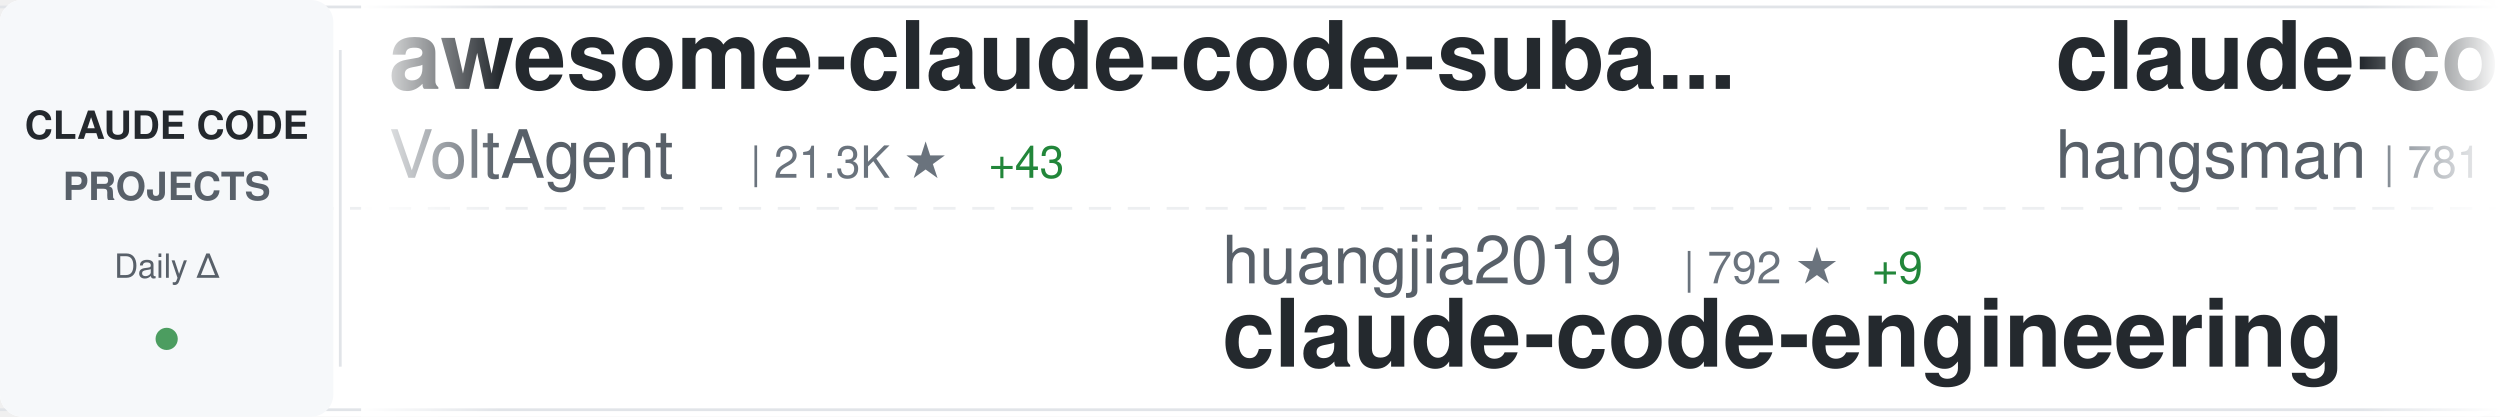
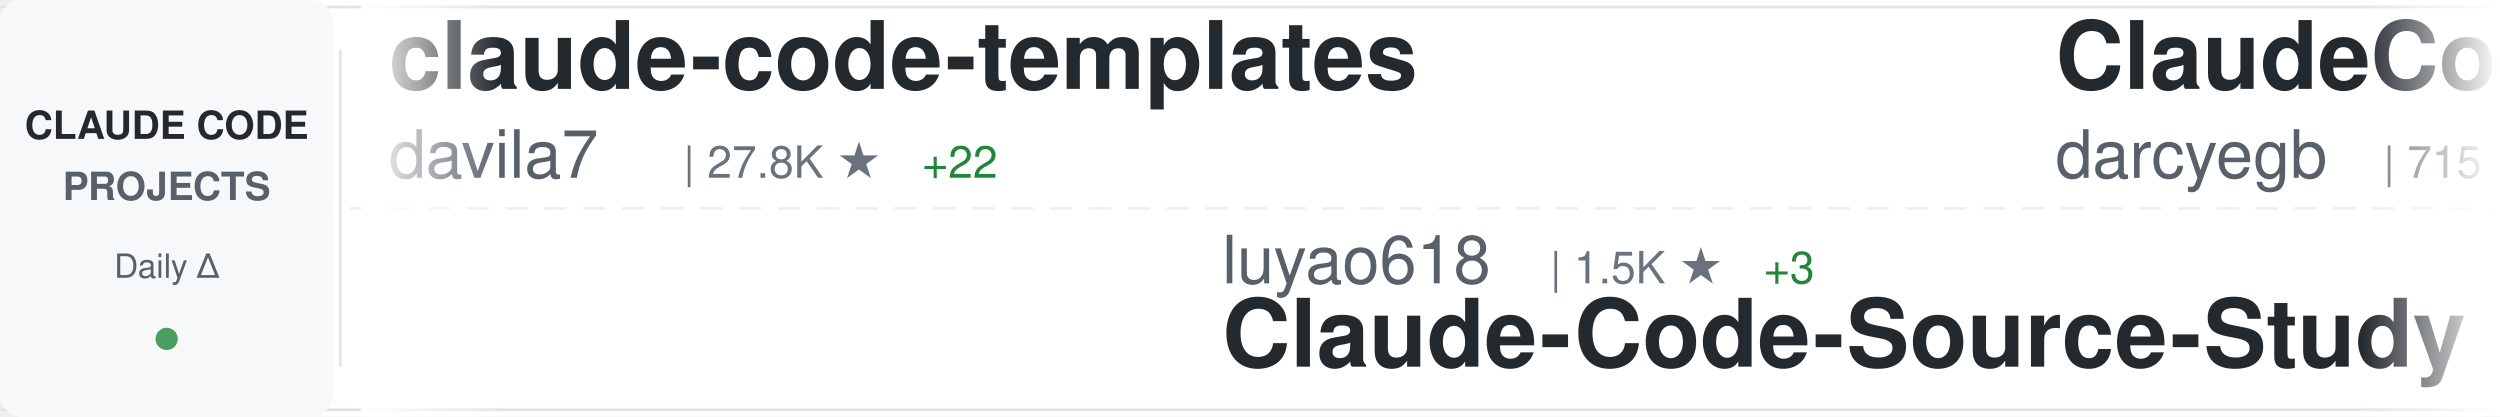
<svg xmlns="http://www.w3.org/2000/svg" width="900" height="150">
  <defs>
    <linearGradient id="awesomeLeftFade" x1="0%" y1="0%" x2="100%" y2="0%">
      <stop offset="0%" style="stop-color:#ffffff;stop-opacity:1" />
      <stop offset="100%" style="stop-color:#ffffff;stop-opacity:0" />
    </linearGradient>
    <linearGradient id="awesomeRightFade" x1="0%" y1="0%" x2="100%" y2="0%">
      <stop offset="0%" style="stop-color:#ffffff;stop-opacity:0" />
      <stop offset="100%" style="stop-color:#ffffff;stop-opacity:1" />
    </linearGradient>
  </defs>
  <rect width="900" height="150" fill="#ffffff" rx="8" />
  <rect x="0" y="2" width="900" height="1" fill="#e1e4e8" />
  <rect x="0" y="147" width="900" height="1" fill="#e1e4e8" />
  <line x1="0" y1="75" x2="900" y2="75" stroke="#e1e4e8" stroke-width="1" stroke-dasharray="8 6" opacity="0.6" />
  <rect x="0" y="0" width="120" height="150" fill="#f6f8fa" rx="8" />
  <text x="60" y="50" font-family="-apple-system, BlinkMacSystemFont, 'Segoe UI', Helvetica, Arial, sans-serif" font-size="14" font-weight="600" fill="#24292e" text-anchor="middle">CLAUDE CODE</text>
  <text x="60" y="72" font-family="-apple-system, BlinkMacSystemFont, 'Segoe UI', Helvetica, Arial, sans-serif" font-size="14" font-weight="600" fill="#586069" text-anchor="middle">PROJECTS</text>
  <text x="60" y="100" font-family="-apple-system, BlinkMacSystemFont, 'Segoe UI', Helvetica, Arial, sans-serif" font-size="12" font-weight="500" fill="#586069" text-anchor="middle">Daily Δ</text>
  <circle cx="60" cy="122" r="4" fill="#22863a" opacity="0.8" />
  <rect x="122" y="18" width="1" height="114" fill="#e1e4e8" />
  <clipPath id="awesomeTickerClip">
    <rect x="130" y="0" width="770" height="150" />
  </clipPath>
  <g clip-path="url(#awesomeTickerClip)">
    <g id="awesomeTickerItems">
      <animateTransform attributeName="transform" attributeType="XML" type="translate" from="0 0" to="-3000 0" dur="54s" repeatCount="indefinite" />
      <g transform="translate(0, 0)">
-         <text x="140" y="32" font-family="-apple-system, BlinkMacSystemFont, 'Segoe UI', Helvetica, Arial, sans-serif" font-size="34" font-weight="600" fill="#24292e">awesome-claude-code-suba...</text>
-         <text x="140" y="64" font-family="-apple-system, BlinkMacSystemFont, 'Segoe UI', Helvetica, Arial, sans-serif" font-size="24" font-weight="400" fill="#586069">VoltAgent</text>
-         <text x="270" y="64" font-family="-apple-system, BlinkMacSystemFont, 'Segoe UI', Helvetica, Arial, sans-serif" font-size="16" font-weight="500" fill="#6a737d">| 21.3K ★</text>
-         <text x="356" y="64" font-family="-apple-system, BlinkMacSystemFont, 'Segoe UI', Helvetica, Arial, sans-serif" font-size="16" font-weight="500" fill="#22863a"> +43</text>
+         <text x="140" y="32" font-family="-apple-system, BlinkMacSystemFont, 'Segoe UI', Helvetica, Arial, sans-serif" font-size="34" font-weight="600" fill="#24292e">claude-code-templates</text>
+         <text x="140" y="64" font-family="-apple-system, BlinkMacSystemFont, 'Segoe UI', Helvetica, Arial, sans-serif" font-size="24" font-weight="400" fill="#586069">davila7</text>
+         <text x="246" y="64" font-family="-apple-system, BlinkMacSystemFont, 'Segoe UI', Helvetica, Arial, sans-serif" font-size="16" font-weight="500" fill="#6a737d">| 27.8K ★</text>
+         <text x="332" y="64" font-family="-apple-system, BlinkMacSystemFont, 'Segoe UI', Helvetica, Arial, sans-serif" font-size="16" font-weight="500" fill="#22863a"> +22</text>
      </g>
      <g transform="translate(300, 0)">
-         <text x="140" y="102" font-family="-apple-system, BlinkMacSystemFont, 'Segoe UI', Helvetica, Arial, sans-serif" font-size="24" font-weight="400" fill="#586069">huangjia2019</text>
-         <text x="306" y="102" font-family="-apple-system, BlinkMacSystemFont, 'Segoe UI', Helvetica, Arial, sans-serif" font-size="16" font-weight="500" fill="#6a737d">| 792 ★</text>
-         <text x="374" y="102" font-family="-apple-system, BlinkMacSystemFont, 'Segoe UI', Helvetica, Arial, sans-serif" font-size="16" font-weight="500" fill="#22863a"> +9</text>
-         <text x="140" y="132" font-family="-apple-system, BlinkMacSystemFont, 'Segoe UI', Helvetica, Arial, sans-serif" font-size="34" font-weight="600" fill="#24292e">claude-code-engineering</text>
+         <text x="140" y="102" font-family="-apple-system, BlinkMacSystemFont, 'Segoe UI', Helvetica, Arial, sans-serif" font-size="24" font-weight="400" fill="#586069">luyao618</text>
+         <text x="258" y="102" font-family="-apple-system, BlinkMacSystemFont, 'Segoe UI', Helvetica, Arial, sans-serif" font-size="16" font-weight="500" fill="#6a737d">| 1.5K ★</text>
+         <text x="335" y="102" font-family="-apple-system, BlinkMacSystemFont, 'Segoe UI', Helvetica, Arial, sans-serif" font-size="16" font-weight="500" fill="#22863a"> +3</text>
+         <text x="140" y="132" font-family="-apple-system, BlinkMacSystemFont, 'Segoe UI', Helvetica, Arial, sans-serif" font-size="34" font-weight="600" fill="#24292e">Claude-Code-Source-Study</text>
      </g>
      <g transform="translate(600, 0)">
-         <text x="140" y="32" font-family="-apple-system, BlinkMacSystemFont, 'Segoe UI', Helvetica, Arial, sans-serif" font-size="34" font-weight="600" fill="#24292e">claude-code-source</text>
-         <text x="140" y="64" font-family="-apple-system, BlinkMacSystemFont, 'Segoe UI', Helvetica, Arial, sans-serif" font-size="24" font-weight="400" fill="#586069">hangsman</text>
-         <text x="258" y="64" font-family="-apple-system, BlinkMacSystemFont, 'Segoe UI', Helvetica, Arial, sans-serif" font-size="16" font-weight="500" fill="#6a737d">| 781 ★</text>
+         <text x="140" y="32" font-family="-apple-system, BlinkMacSystemFont, 'Segoe UI', Helvetica, Arial, sans-serif" font-size="34" font-weight="600" fill="#24292e">ClaudeCodeAgents</text>
+         <text x="140" y="64" font-family="-apple-system, BlinkMacSystemFont, 'Segoe UI', Helvetica, Arial, sans-serif" font-size="24" font-weight="400" fill="#586069">darcyegb</text>
+         <text x="258" y="64" font-family="-apple-system, BlinkMacSystemFont, 'Segoe UI', Helvetica, Arial, sans-serif" font-size="16" font-weight="500" fill="#6a737d">| 715 ★</text>
      </g>
      <g transform="translate(900, 0)">
-         <text x="140" y="102" font-family="-apple-system, BlinkMacSystemFont, 'Segoe UI', Helvetica, Arial, sans-serif" font-size="24" font-weight="400" fill="#586069">affaan-m</text>
-         <text x="258" y="102" font-family="-apple-system, BlinkMacSystemFont, 'Segoe UI', Helvetica, Arial, sans-serif" font-size="16" font-weight="500" fill="#6a737d">| 209.9K ★</text>
-         <text x="353" y="102" font-family="-apple-system, BlinkMacSystemFont, 'Segoe UI', Helvetica, Arial, sans-serif" font-size="16" font-weight="500" fill="#22863a"> +741</text>
-         <text x="140" y="132" font-family="-apple-system, BlinkMacSystemFont, 'Segoe UI', Helvetica, Arial, sans-serif" font-size="34" font-weight="600" fill="#24292e">ECC</text>
+         <text x="140" y="102" font-family="-apple-system, BlinkMacSystemFont, 'Segoe UI', Helvetica, Arial, sans-serif" font-size="24" font-weight="400" fill="#586069">wanshuiyin</text>
+         <text x="282" y="102" font-family="-apple-system, BlinkMacSystemFont, 'Segoe UI', Helvetica, Arial, sans-serif" font-size="16" font-weight="500" fill="#6a737d">| 11.6K ★</text>
+         <text x="368" y="102" font-family="-apple-system, BlinkMacSystemFont, 'Segoe UI', Helvetica, Arial, sans-serif" font-size="16" font-weight="500" fill="#22863a"> +65</text>
+         <text x="140" y="132" font-family="-apple-system, BlinkMacSystemFont, 'Segoe UI', Helvetica, Arial, sans-serif" font-size="34" font-weight="600" fill="#24292e">Auto-claude-code-researc...</text>
      </g>
      <g transform="translate(1200, 0)">
-         <text x="140" y="32" font-family="-apple-system, BlinkMacSystemFont, 'Segoe UI', Helvetica, Arial, sans-serif" font-size="34" font-weight="600" fill="#24292e">how-claude-code-works</text>
-         <text x="140" y="64" font-family="-apple-system, BlinkMacSystemFont, 'Segoe UI', Helvetica, Arial, sans-serif" font-size="24" font-weight="400" fill="#586069">Windy3f3f3f3f</text>
-         <text x="318" y="64" font-family="-apple-system, BlinkMacSystemFont, 'Segoe UI', Helvetica, Arial, sans-serif" font-size="16" font-weight="500" fill="#6a737d">| 2.6K ★</text>
-         <text x="395" y="64" font-family="-apple-system, BlinkMacSystemFont, 'Segoe UI', Helvetica, Arial, sans-serif" font-size="16" font-weight="500" fill="#22863a"> +8</text>
+         <text x="140" y="32" font-family="-apple-system, BlinkMacSystemFont, 'Segoe UI', Helvetica, Arial, sans-serif" font-size="34" font-weight="600" fill="#24292e">claude-code-guide</text>
+         <text x="140" y="64" font-family="-apple-system, BlinkMacSystemFont, 'Segoe UI', Helvetica, Arial, sans-serif" font-size="24" font-weight="400" fill="#586069">zebbern</text>
+         <text x="246" y="64" font-family="-apple-system, BlinkMacSystemFont, 'Segoe UI', Helvetica, Arial, sans-serif" font-size="16" font-weight="500" fill="#6a737d">| 4.2K ★</text>
+         <text x="323" y="64" font-family="-apple-system, BlinkMacSystemFont, 'Segoe UI', Helvetica, Arial, sans-serif" font-size="16" font-weight="500" fill="#22863a"> +2</text>
      </g>
      <g transform="translate(1500, 0)">
-         <text x="140" y="102" font-family="-apple-system, BlinkMacSystemFont, 'Segoe UI', Helvetica, Arial, sans-serif" font-size="24" font-weight="400" fill="#586069">disler</text>
-         <text x="234" y="102" font-family="-apple-system, BlinkMacSystemFont, 'Segoe UI', Helvetica, Arial, sans-serif" font-size="16" font-weight="500" fill="#6a737d">| 3.7K ★</text>
-         <text x="311" y="102" font-family="-apple-system, BlinkMacSystemFont, 'Segoe UI', Helvetica, Arial, sans-serif" font-size="16" font-weight="500" fill="#22863a"> +2</text>
-         <text x="140" y="132" font-family="-apple-system, BlinkMacSystemFont, 'Segoe UI', Helvetica, Arial, sans-serif" font-size="34" font-weight="600" fill="#24292e">claude-code-hooks-master...</text>
+         <text x="140" y="102" font-family="-apple-system, BlinkMacSystemFont, 'Segoe UI', Helvetica, Arial, sans-serif" font-size="24" font-weight="400" fill="#586069">huangserva</text>
+         <text x="282" y="102" font-family="-apple-system, BlinkMacSystemFont, 'Segoe UI', Helvetica, Arial, sans-serif" font-size="16" font-weight="500" fill="#6a737d">| 599 ★</text>
+         <text x="140" y="132" font-family="-apple-system, BlinkMacSystemFont, 'Segoe UI', Helvetica, Arial, sans-serif" font-size="34" font-weight="600" fill="#24292e">claude-code-cli</text>
      </g>
      <g transform="translate(1800, 0)">
-         <text x="140" y="32" font-family="-apple-system, BlinkMacSystemFont, 'Segoe UI', Helvetica, Arial, sans-serif" font-size="34" font-weight="600" fill="#24292e">claude-code-security-rev...</text>
-         <text x="140" y="64" font-family="-apple-system, BlinkMacSystemFont, 'Segoe UI', Helvetica, Arial, sans-serif" font-size="24" font-weight="400" fill="#586069">anthropics</text>
-         <text x="282" y="64" font-family="-apple-system, BlinkMacSystemFont, 'Segoe UI', Helvetica, Arial, sans-serif" font-size="16" font-weight="500" fill="#6a737d">| 5.1K ★</text>
-         <text x="359" y="64" font-family="-apple-system, BlinkMacSystemFont, 'Segoe UI', Helvetica, Arial, sans-serif" font-size="16" font-weight="500" fill="#22863a"> +80</text>
+         <text x="140" y="32" font-family="-apple-system, BlinkMacSystemFont, 'Segoe UI', Helvetica, Arial, sans-serif" font-size="34" font-weight="600" fill="#24292e">claude-code-spec-workflo...</text>
+         <text x="140" y="64" font-family="-apple-system, BlinkMacSystemFont, 'Segoe UI', Helvetica, Arial, sans-serif" font-size="24" font-weight="400" fill="#586069">Pimzino</text>
+         <text x="246" y="64" font-family="-apple-system, BlinkMacSystemFont, 'Segoe UI', Helvetica, Arial, sans-serif" font-size="16" font-weight="500" fill="#6a737d">| 3.8K ★</text>
+         <text x="323" y="64" font-family="-apple-system, BlinkMacSystemFont, 'Segoe UI', Helvetica, Arial, sans-serif" font-size="16" font-weight="500" fill="#22863a"> +1</text>
      </g>
      <g transform="translate(2100, 0)">
-         <text x="140" y="102" font-family="-apple-system, BlinkMacSystemFont, 'Segoe UI', Helvetica, Arial, sans-serif" font-size="24" font-weight="400" fill="#586069">luongnv89</text>
-         <text x="270" y="102" font-family="-apple-system, BlinkMacSystemFont, 'Segoe UI', Helvetica, Arial, sans-serif" font-size="16" font-weight="500" fill="#6a737d">| 35.3K ★</text>
-         <text x="356" y="102" font-family="-apple-system, BlinkMacSystemFont, 'Segoe UI', Helvetica, Arial, sans-serif" font-size="16" font-weight="500" fill="#22863a"> +231</text>
-         <text x="140" y="132" font-family="-apple-system, BlinkMacSystemFont, 'Segoe UI', Helvetica, Arial, sans-serif" font-size="34" font-weight="600" fill="#24292e">claude-howto</text>
+         <text x="140" y="102" font-family="-apple-system, BlinkMacSystemFont, 'Segoe UI', Helvetica, Arial, sans-serif" font-size="24" font-weight="400" fill="#586069">nanocoai</text>
+         <text x="258" y="102" font-family="-apple-system, BlinkMacSystemFont, 'Segoe UI', Helvetica, Arial, sans-serif" font-size="16" font-weight="500" fill="#6a737d">| 29.7K ★</text>
+         <text x="344" y="102" font-family="-apple-system, BlinkMacSystemFont, 'Segoe UI', Helvetica, Arial, sans-serif" font-size="16" font-weight="500" fill="#22863a"> +15</text>
+         <text x="140" y="132" font-family="-apple-system, BlinkMacSystemFont, 'Segoe UI', Helvetica, Arial, sans-serif" font-size="34" font-weight="600" fill="#24292e">nanoclaw</text>
      </g>
      <g transform="translate(2400, 0)">
-         <text x="140" y="32" font-family="-apple-system, BlinkMacSystemFont, 'Segoe UI', Helvetica, Arial, sans-serif" font-size="34" font-weight="600" fill="#24292e">claude_code_src</text>
-         <text x="140" y="64" font-family="-apple-system, BlinkMacSystemFont, 'Segoe UI', Helvetica, Arial, sans-serif" font-size="24" font-weight="400" fill="#586069">ponponon</text>
-         <text x="258" y="64" font-family="-apple-system, BlinkMacSystemFont, 'Segoe UI', Helvetica, Arial, sans-serif" font-size="16" font-weight="500" fill="#6a737d">| 2.3K ★</text>
-         <text x="335" y="64" font-family="-apple-system, BlinkMacSystemFont, 'Segoe UI', Helvetica, Arial, sans-serif" font-size="16" font-weight="500" fill="#22863a"> +1</text>
+         <text x="140" y="32" font-family="-apple-system, BlinkMacSystemFont, 'Segoe UI', Helvetica, Arial, sans-serif" font-size="34" font-weight="600" fill="#24292e">claude-code-hub</text>
+         <text x="140" y="64" font-family="-apple-system, BlinkMacSystemFont, 'Segoe UI', Helvetica, Arial, sans-serif" font-size="24" font-weight="400" fill="#586069">ding113</text>
+         <text x="246" y="64" font-family="-apple-system, BlinkMacSystemFont, 'Segoe UI', Helvetica, Arial, sans-serif" font-size="16" font-weight="500" fill="#6a737d">| 3.0K ★</text>
+         <text x="323" y="64" font-family="-apple-system, BlinkMacSystemFont, 'Segoe UI', Helvetica, Arial, sans-serif" font-size="16" font-weight="500" fill="#22863a"> +5</text>
      </g>
      <g transform="translate(2700, 0)">
-         <text x="140" y="102" font-family="-apple-system, BlinkMacSystemFont, 'Segoe UI', Helvetica, Arial, sans-serif" font-size="24" font-weight="400" fill="#586069">router-for-me</text>
-         <text x="318" y="102" font-family="-apple-system, BlinkMacSystemFont, 'Segoe UI', Helvetica, Arial, sans-serif" font-size="16" font-weight="500" fill="#6a737d">| 36.4K ★</text>
-         <text x="404" y="102" font-family="-apple-system, BlinkMacSystemFont, 'Segoe UI', Helvetica, Arial, sans-serif" font-size="16" font-weight="500" fill="#22863a"> +144</text>
-         <text x="140" y="132" font-family="-apple-system, BlinkMacSystemFont, 'Segoe UI', Helvetica, Arial, sans-serif" font-size="34" font-weight="600" fill="#24292e">CLIProxyAPI</text>
+         <text x="140" y="102" font-family="-apple-system, BlinkMacSystemFont, 'Segoe UI', Helvetica, Arial, sans-serif" font-size="24" font-weight="400" fill="#586069">pengchengneo</text>
+         <text x="306" y="102" font-family="-apple-system, BlinkMacSystemFont, 'Segoe UI', Helvetica, Arial, sans-serif" font-size="16" font-weight="500" fill="#6a737d">| 1.5K ★</text>
+         <text x="383" y="102" font-family="-apple-system, BlinkMacSystemFont, 'Segoe UI', Helvetica, Arial, sans-serif" font-size="16" font-weight="500" fill="#22863a"> +14</text>
+         <text x="140" y="132" font-family="-apple-system, BlinkMacSystemFont, 'Segoe UI', Helvetica, Arial, sans-serif" font-size="34" font-weight="600" fill="#24292e">Claude-Code</text>
      </g>
      <g transform="translate(3000, 0)">
-         <text x="140" y="32" font-family="-apple-system, BlinkMacSystemFont, 'Segoe UI', Helvetica, Arial, sans-serif" font-size="34" font-weight="600" fill="#24292e">awesome-claude-code-suba...</text>
-         <text x="140" y="64" font-family="-apple-system, BlinkMacSystemFont, 'Segoe UI', Helvetica, Arial, sans-serif" font-size="24" font-weight="400" fill="#586069">VoltAgent</text>
-         <text x="270" y="64" font-family="-apple-system, BlinkMacSystemFont, 'Segoe UI', Helvetica, Arial, sans-serif" font-size="16" font-weight="500" fill="#6a737d">| 21.3K ★</text>
-         <text x="356" y="64" font-family="-apple-system, BlinkMacSystemFont, 'Segoe UI', Helvetica, Arial, sans-serif" font-size="16" font-weight="500" fill="#22863a"> +43</text>
+         <text x="140" y="32" font-family="-apple-system, BlinkMacSystemFont, 'Segoe UI', Helvetica, Arial, sans-serif" font-size="34" font-weight="600" fill="#24292e">claude-code-templates</text>
+         <text x="140" y="64" font-family="-apple-system, BlinkMacSystemFont, 'Segoe UI', Helvetica, Arial, sans-serif" font-size="24" font-weight="400" fill="#586069">davila7</text>
+         <text x="246" y="64" font-family="-apple-system, BlinkMacSystemFont, 'Segoe UI', Helvetica, Arial, sans-serif" font-size="16" font-weight="500" fill="#6a737d">| 27.8K ★</text>
+         <text x="332" y="64" font-family="-apple-system, BlinkMacSystemFont, 'Segoe UI', Helvetica, Arial, sans-serif" font-size="16" font-weight="500" fill="#22863a"> +22</text>
      </g>
      <g transform="translate(3300, 0)">
-         <text x="140" y="102" font-family="-apple-system, BlinkMacSystemFont, 'Segoe UI', Helvetica, Arial, sans-serif" font-size="24" font-weight="400" fill="#586069">huangjia2019</text>
-         <text x="306" y="102" font-family="-apple-system, BlinkMacSystemFont, 'Segoe UI', Helvetica, Arial, sans-serif" font-size="16" font-weight="500" fill="#6a737d">| 792 ★</text>
-         <text x="374" y="102" font-family="-apple-system, BlinkMacSystemFont, 'Segoe UI', Helvetica, Arial, sans-serif" font-size="16" font-weight="500" fill="#22863a"> +9</text>
-         <text x="140" y="132" font-family="-apple-system, BlinkMacSystemFont, 'Segoe UI', Helvetica, Arial, sans-serif" font-size="34" font-weight="600" fill="#24292e">claude-code-engineering</text>
+         <text x="140" y="102" font-family="-apple-system, BlinkMacSystemFont, 'Segoe UI', Helvetica, Arial, sans-serif" font-size="24" font-weight="400" fill="#586069">luyao618</text>
+         <text x="258" y="102" font-family="-apple-system, BlinkMacSystemFont, 'Segoe UI', Helvetica, Arial, sans-serif" font-size="16" font-weight="500" fill="#6a737d">| 1.5K ★</text>
+         <text x="335" y="102" font-family="-apple-system, BlinkMacSystemFont, 'Segoe UI', Helvetica, Arial, sans-serif" font-size="16" font-weight="500" fill="#22863a"> +3</text>
+         <text x="140" y="132" font-family="-apple-system, BlinkMacSystemFont, 'Segoe UI', Helvetica, Arial, sans-serif" font-size="34" font-weight="600" fill="#24292e">Claude-Code-Source-Study</text>
      </g>
      <g transform="translate(3600, 0)">
-         <text x="140" y="32" font-family="-apple-system, BlinkMacSystemFont, 'Segoe UI', Helvetica, Arial, sans-serif" font-size="34" font-weight="600" fill="#24292e">claude-code-source</text>
-         <text x="140" y="64" font-family="-apple-system, BlinkMacSystemFont, 'Segoe UI', Helvetica, Arial, sans-serif" font-size="24" font-weight="400" fill="#586069">hangsman</text>
-         <text x="258" y="64" font-family="-apple-system, BlinkMacSystemFont, 'Segoe UI', Helvetica, Arial, sans-serif" font-size="16" font-weight="500" fill="#6a737d">| 781 ★</text>
+         <text x="140" y="32" font-family="-apple-system, BlinkMacSystemFont, 'Segoe UI', Helvetica, Arial, sans-serif" font-size="34" font-weight="600" fill="#24292e">ClaudeCodeAgents</text>
+         <text x="140" y="64" font-family="-apple-system, BlinkMacSystemFont, 'Segoe UI', Helvetica, Arial, sans-serif" font-size="24" font-weight="400" fill="#586069">darcyegb</text>
+         <text x="258" y="64" font-family="-apple-system, BlinkMacSystemFont, 'Segoe UI', Helvetica, Arial, sans-serif" font-size="16" font-weight="500" fill="#6a737d">| 715 ★</text>
      </g>
      <g transform="translate(3900, 0)">
-         <text x="140" y="102" font-family="-apple-system, BlinkMacSystemFont, 'Segoe UI', Helvetica, Arial, sans-serif" font-size="24" font-weight="400" fill="#586069">affaan-m</text>
-         <text x="258" y="102" font-family="-apple-system, BlinkMacSystemFont, 'Segoe UI', Helvetica, Arial, sans-serif" font-size="16" font-weight="500" fill="#6a737d">| 209.9K ★</text>
-         <text x="353" y="102" font-family="-apple-system, BlinkMacSystemFont, 'Segoe UI', Helvetica, Arial, sans-serif" font-size="16" font-weight="500" fill="#22863a"> +741</text>
-         <text x="140" y="132" font-family="-apple-system, BlinkMacSystemFont, 'Segoe UI', Helvetica, Arial, sans-serif" font-size="34" font-weight="600" fill="#24292e">ECC</text>
+         <text x="140" y="102" font-family="-apple-system, BlinkMacSystemFont, 'Segoe UI', Helvetica, Arial, sans-serif" font-size="24" font-weight="400" fill="#586069">wanshuiyin</text>
+         <text x="282" y="102" font-family="-apple-system, BlinkMacSystemFont, 'Segoe UI', Helvetica, Arial, sans-serif" font-size="16" font-weight="500" fill="#6a737d">| 11.6K ★</text>
+         <text x="368" y="102" font-family="-apple-system, BlinkMacSystemFont, 'Segoe UI', Helvetica, Arial, sans-serif" font-size="16" font-weight="500" fill="#22863a"> +65</text>
+         <text x="140" y="132" font-family="-apple-system, BlinkMacSystemFont, 'Segoe UI', Helvetica, Arial, sans-serif" font-size="34" font-weight="600" fill="#24292e">Auto-claude-code-researc...</text>
      </g>
    </g>
  </g>
  <rect x="130" y="0" width="50" height="150" fill="url(#awesomeLeftFade)" />
  <rect x="850" y="0" width="50" height="150" fill="url(#awesomeRightFade)" />
</svg>
